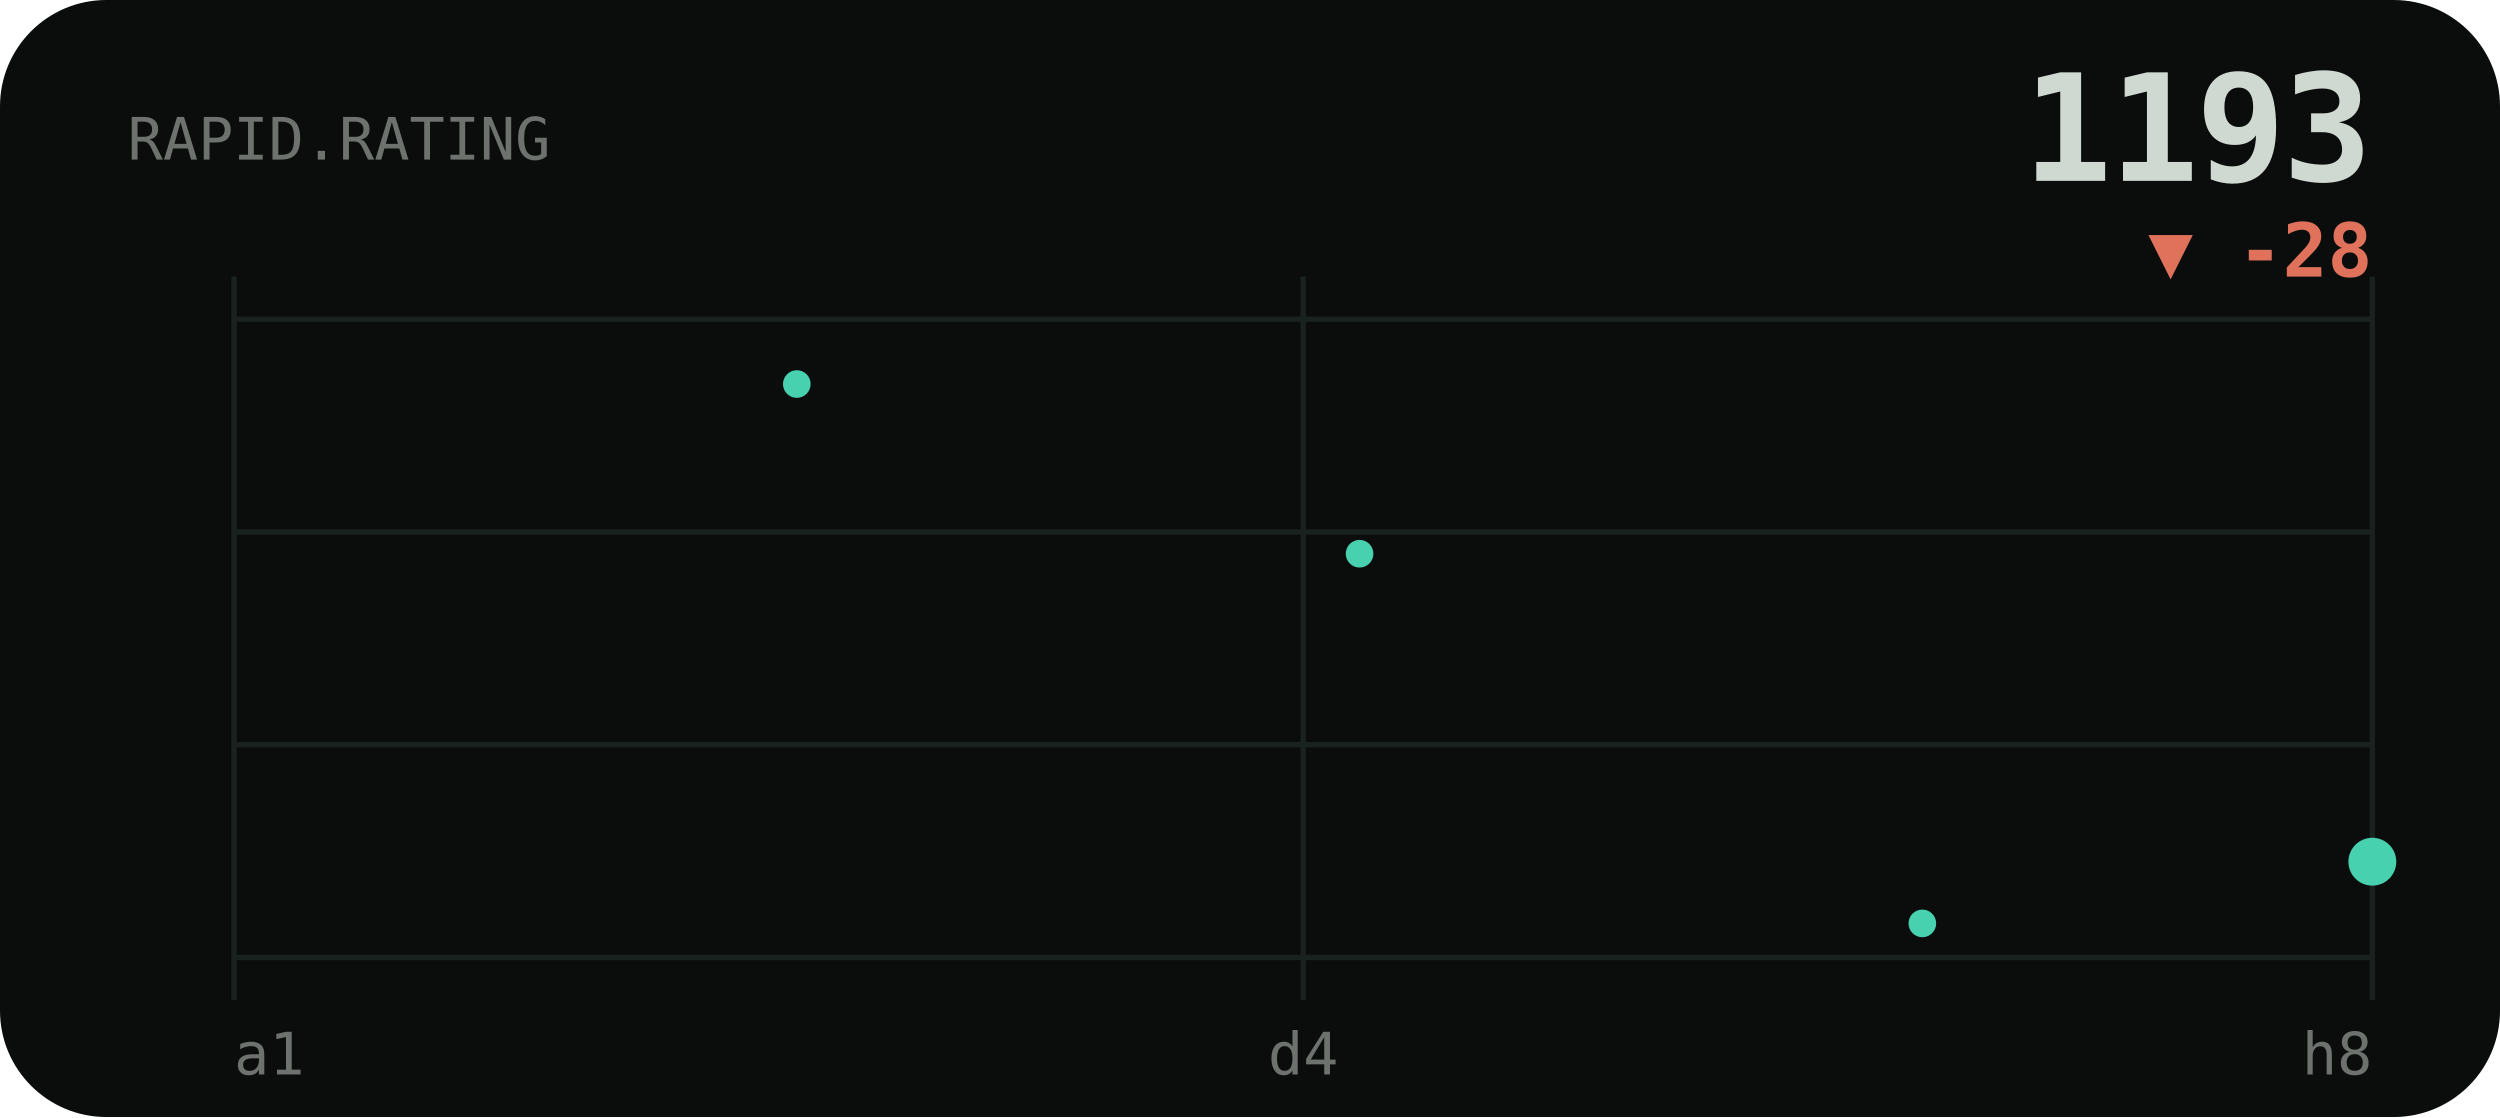
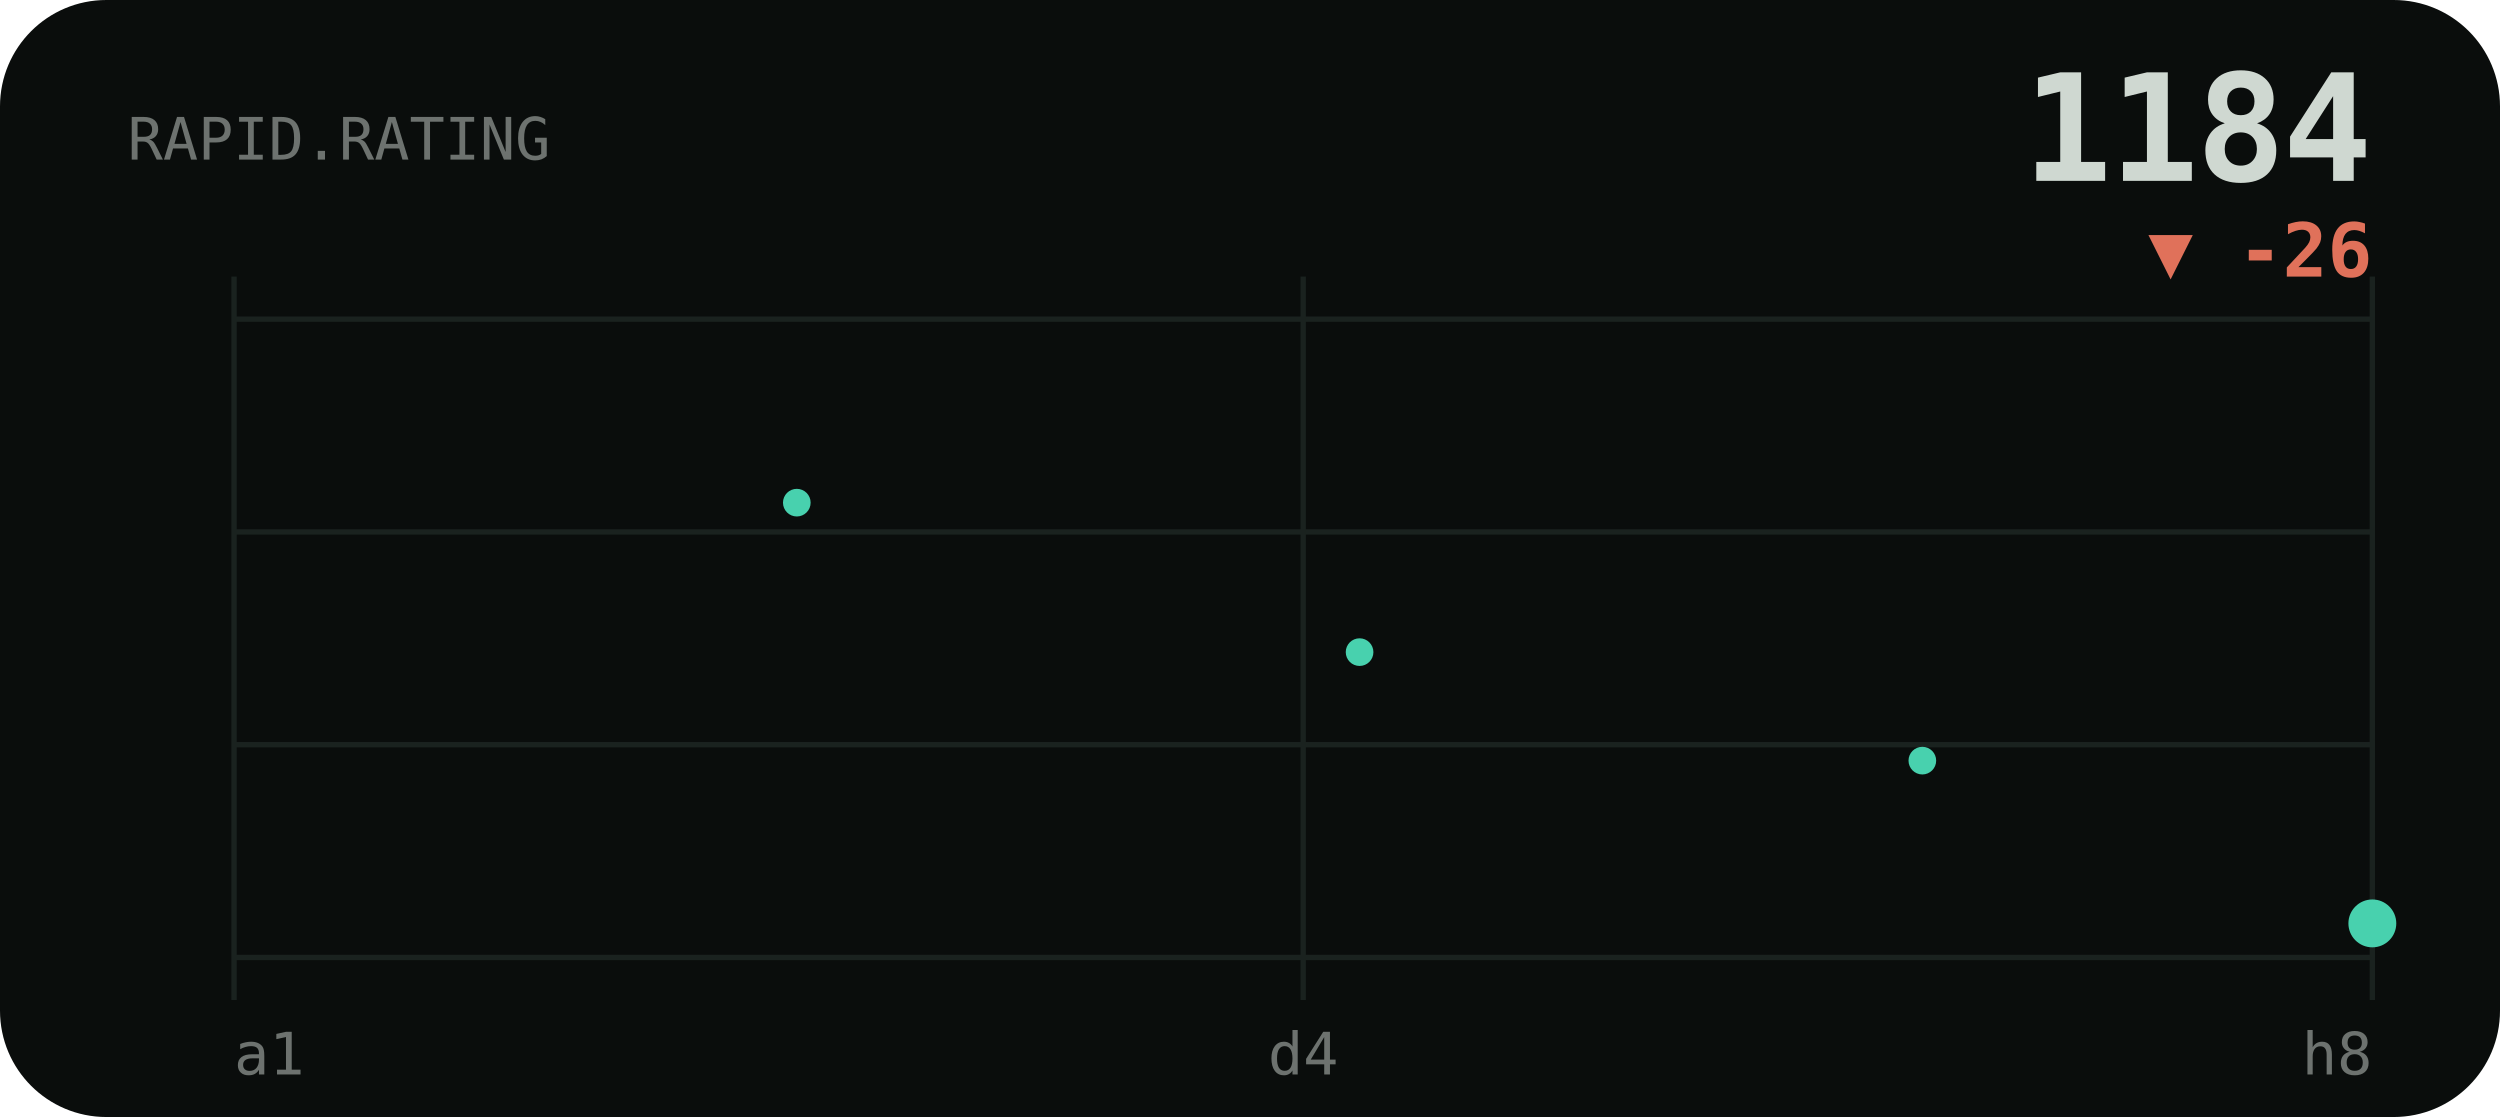
<svg xmlns="http://www.w3.org/2000/svg" viewBox="0 0 470 210" width="470" height="210" role="img" aria-label="RAPID rating history">
  <style>text{fill:#cfd8d1}.bg{fill:#0a0d0c}.acc{fill:#48d1ae}.ln{stroke:#48d1ae}.area{fill:#48d1ae;opacity:.1}.peak{stroke:#48d1ae;opacity:.32}.chip{fill:#48d1ae;opacity:.14}.down{fill:#e0715a}.grid{stroke:#1a221f;stroke-width:1}svg{font-family:'Space Grotesk',system-ui,sans-serif}.lbl{font-weight:600;font-size:11px;letter-spacing:.16em}.big{font-weight:700;font-size:34px;letter-spacing:-.02em}.mid{font-weight:600;font-size:14px}.mut{font-weight:500;font-size:11px;opacity:.5}.ser{font-family:'Instrument Serif',serif;font-weight:400;letter-spacing:0}.mono{font-family:'JetBrains Mono',monospace}.ln{fill:none;stroke-width:2.5;stroke-linecap:round;stroke-linejoin:round}.thin{stroke-width:1.6}.draw{stroke-dasharray:1200;stroke-dashoffset:1200;animation:draw 2.3s cubic-bezier(.6,.05,.2,1) forwards .25s}.dot{animation:pulse 2s ease-in-out infinite}.glow{animation:glow 3.4s ease-in-out infinite}.float{animation:float 6.5s ease-in-out infinite}.shim{animation:shim 3s ease-in-out infinite}@keyframes draw{to{stroke-dashoffset:0}}@keyframes pulse{0%,100%{r:4.5;opacity:1}50%{r:8;opacity:.45}}@keyframes glow{0%,100%{opacity:.14}50%{opacity:.34}}@keyframes float{0%,100%{transform:translateY(0)}50%{transform:translateY(-7px)}}@keyframes shim{0%,100%{opacity:.5}50%{opacity:1}}</style>
  <rect class="bg" width="470" height="210" rx="20" />
  <line class="grid" x1="44" y1="60" x2="446" y2="60" />
  <line class="grid" x1="44" y1="100" x2="446" y2="100" />
  <line class="grid" x1="44" y1="140" x2="446" y2="140" />
  <line class="grid" x1="44" y1="180" x2="446" y2="180" />
  <line class="grid" x1="44" y1="52" x2="44" y2="188" />
  <line class="grid" x1="245" y1="52" x2="245" y2="188" />
  <line class="grid" x1="446" y1="52" x2="446" y2="188" />
  <text class="mut mono" x="24" y="30">RAPID.RATING</text>
-   <text class="big mono" x="446" y="34" text-anchor="end" style="font-size:28px">1193</text>
-   <text class="down mono mid" x="446" y="52" text-anchor="end">▼ -28</text>
-   <polyline class="ln draw" points="44.0,80.9 65.2,112.8 86.3,89.6 107.5,66.4 128.6,98.3 149.8,72.2 170.9,98.3 192.1,112.8 213.3,98.3 234.4,78.0 255.6,104.1 276.7,130.1 297.9,153.3 319.1,133.0 340.2,156.2 361.4,173.6 382.5,153.3 403.7,173.6 424.8,167.8 446.0,162.0" />
-   <circle class="acc" cx="149.8" cy="72.2" r="2.6" />
-   <circle class="acc" cx="255.6" cy="104.1" r="2.6" />
-   <circle class="acc" cx="361.4" cy="173.6" r="2.6" />
-   <circle class="acc dot" cx="446.0" cy="162.0" r="4.5" />
+   <text class="big mono" x="446" y="34" text-anchor="end" style="font-size:28px">1184</text>
+   <text class="down mono mid" x="446" y="52" text-anchor="end">▼ -26</text>
+   <polyline class="ln draw" points="44.0,107.2 65.2,86.8 86.3,66.4 107.5,94.5 128.6,71.5 149.8,94.5 170.9,107.2 192.1,94.5 213.3,76.6 234.4,99.6 255.6,122.6 276.7,143.0 297.9,125.1 319.1,145.5 340.2,160.8 361.4,143.0 382.5,160.8 403.7,155.7 424.8,150.6 446.0,173.6" />
+   <circle class="acc" cx="149.8" cy="94.5" r="2.6" />
+   <circle class="acc" cx="255.6" cy="122.6" r="2.6" />
+   <circle class="acc" cx="361.4" cy="143.0" r="2.6" />
+   <circle class="acc dot" cx="446.0" cy="173.6" r="4.5" />
  <text class="mut mono" x="44" y="202">a1</text>
  <text class="mut mono" x="245" y="202" text-anchor="middle">d4</text>
  <text class="mut mono" x="446" y="202" text-anchor="end">h8</text>
</svg>
